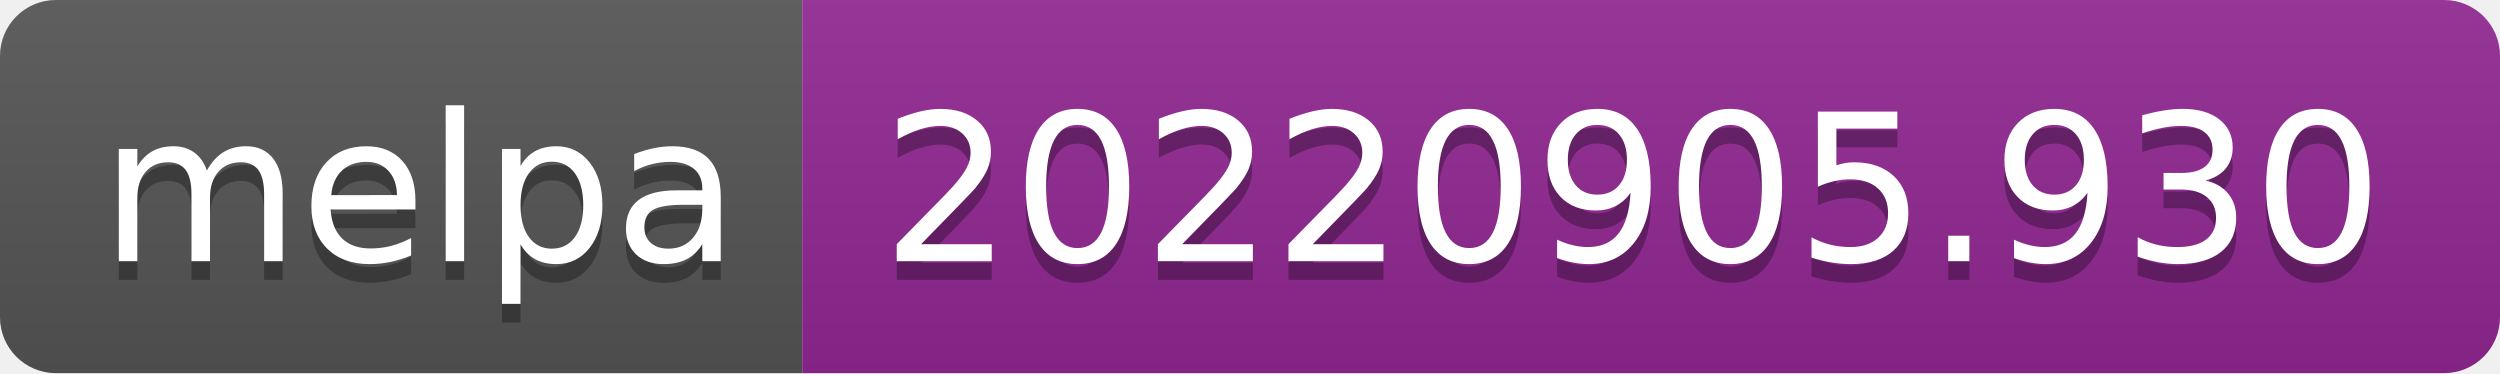
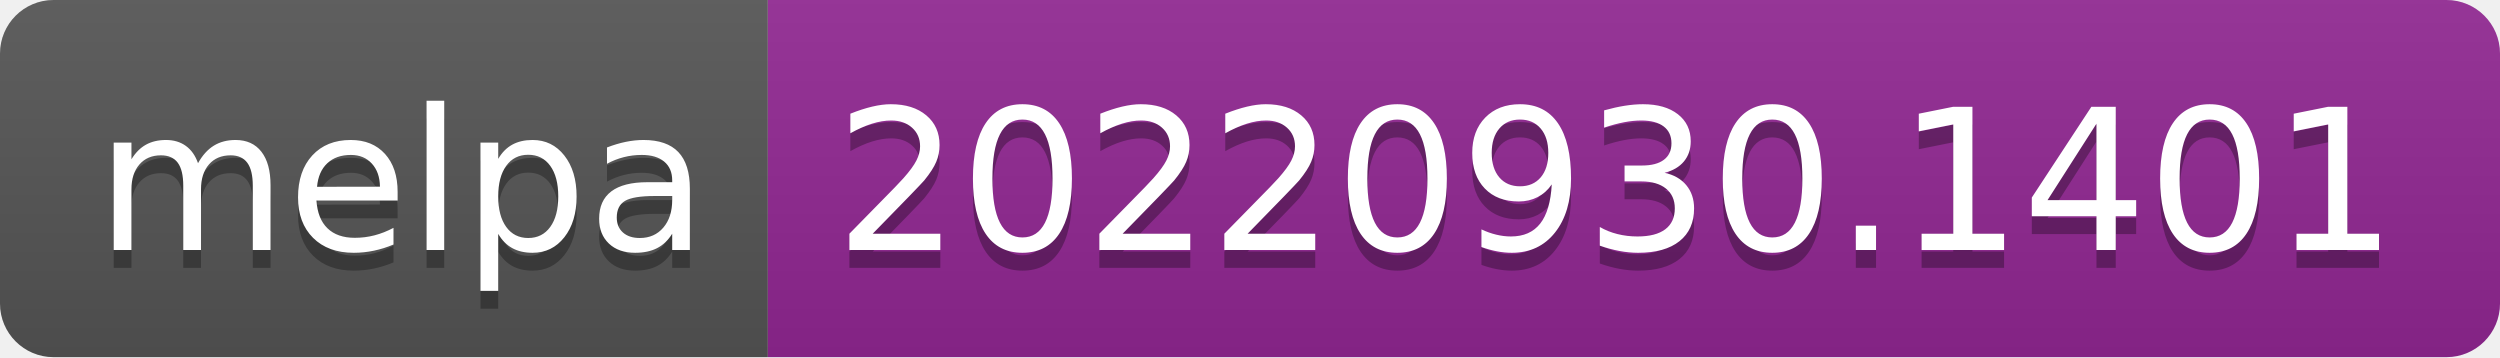
- <svg xmlns="http://www.w3.org/2000/svg" width="134" height="20" role="img" aria-label="melpa: 20220905.930">
+ <svg xmlns="http://www.w3.org/2000/svg" width="140" height="20" role="img" aria-label="melpa: 20220930.1401">
  <linearGradient id="s" x2="0" y2="100%">
    <stop offset="0" stop-color="#bbb" stop-opacity=".1" />
    <stop offset="1" stop-opacity=".1" />
  </linearGradient>
  <clipPath id="r">
-     <rect width="134" height="20" rx="3" fill="#fff" />
+     <rect width="140" height="20" rx="3" fill="#fff" />
  </clipPath>
  <g clip-path="url(#r)">
    <rect width="43" height="20" fill="#555" />
-     <rect x="43" width="91" height="20" fill="#922793" />
-     <rect width="134" height="20" fill="url(#s)" />
+     <rect x="43" width="97" height="20" fill="#922793" />
+     <rect width="140" height="20" fill="url(#s)" />
  </g>
  <g fill="#fff" text-anchor="middle" font-family="Verdana,Geneva,DejaVu Sans,sans-serif" text-rendering="geometricPrecision" font-size="110">
    <text aria-hidden="true" x="225" y="150" fill="#010101" fill-opacity=".3" transform="scale(.1)" textLength="330">melpa</text>
    <text x="225" y="140" transform="scale(.1)" fill="#fff" textLength="330">melpa</text>
-     <text aria-hidden="true" x="875" y="150" fill="#010101" fill-opacity=".3" transform="scale(.1)" textLength="810">20220905.930</text>
-     <text x="875" y="140" transform="scale(.1)" fill="#fff" textLength="810">20220905.930</text>
+     <text aria-hidden="true" x="905" y="150" fill="#010101" fill-opacity=".3" transform="scale(.1)" textLength="870">20220930.1401</text>
+     <text x="905" y="140" transform="scale(.1)" fill="#fff" textLength="870">20220930.1401</text>
  </g>
</svg>
